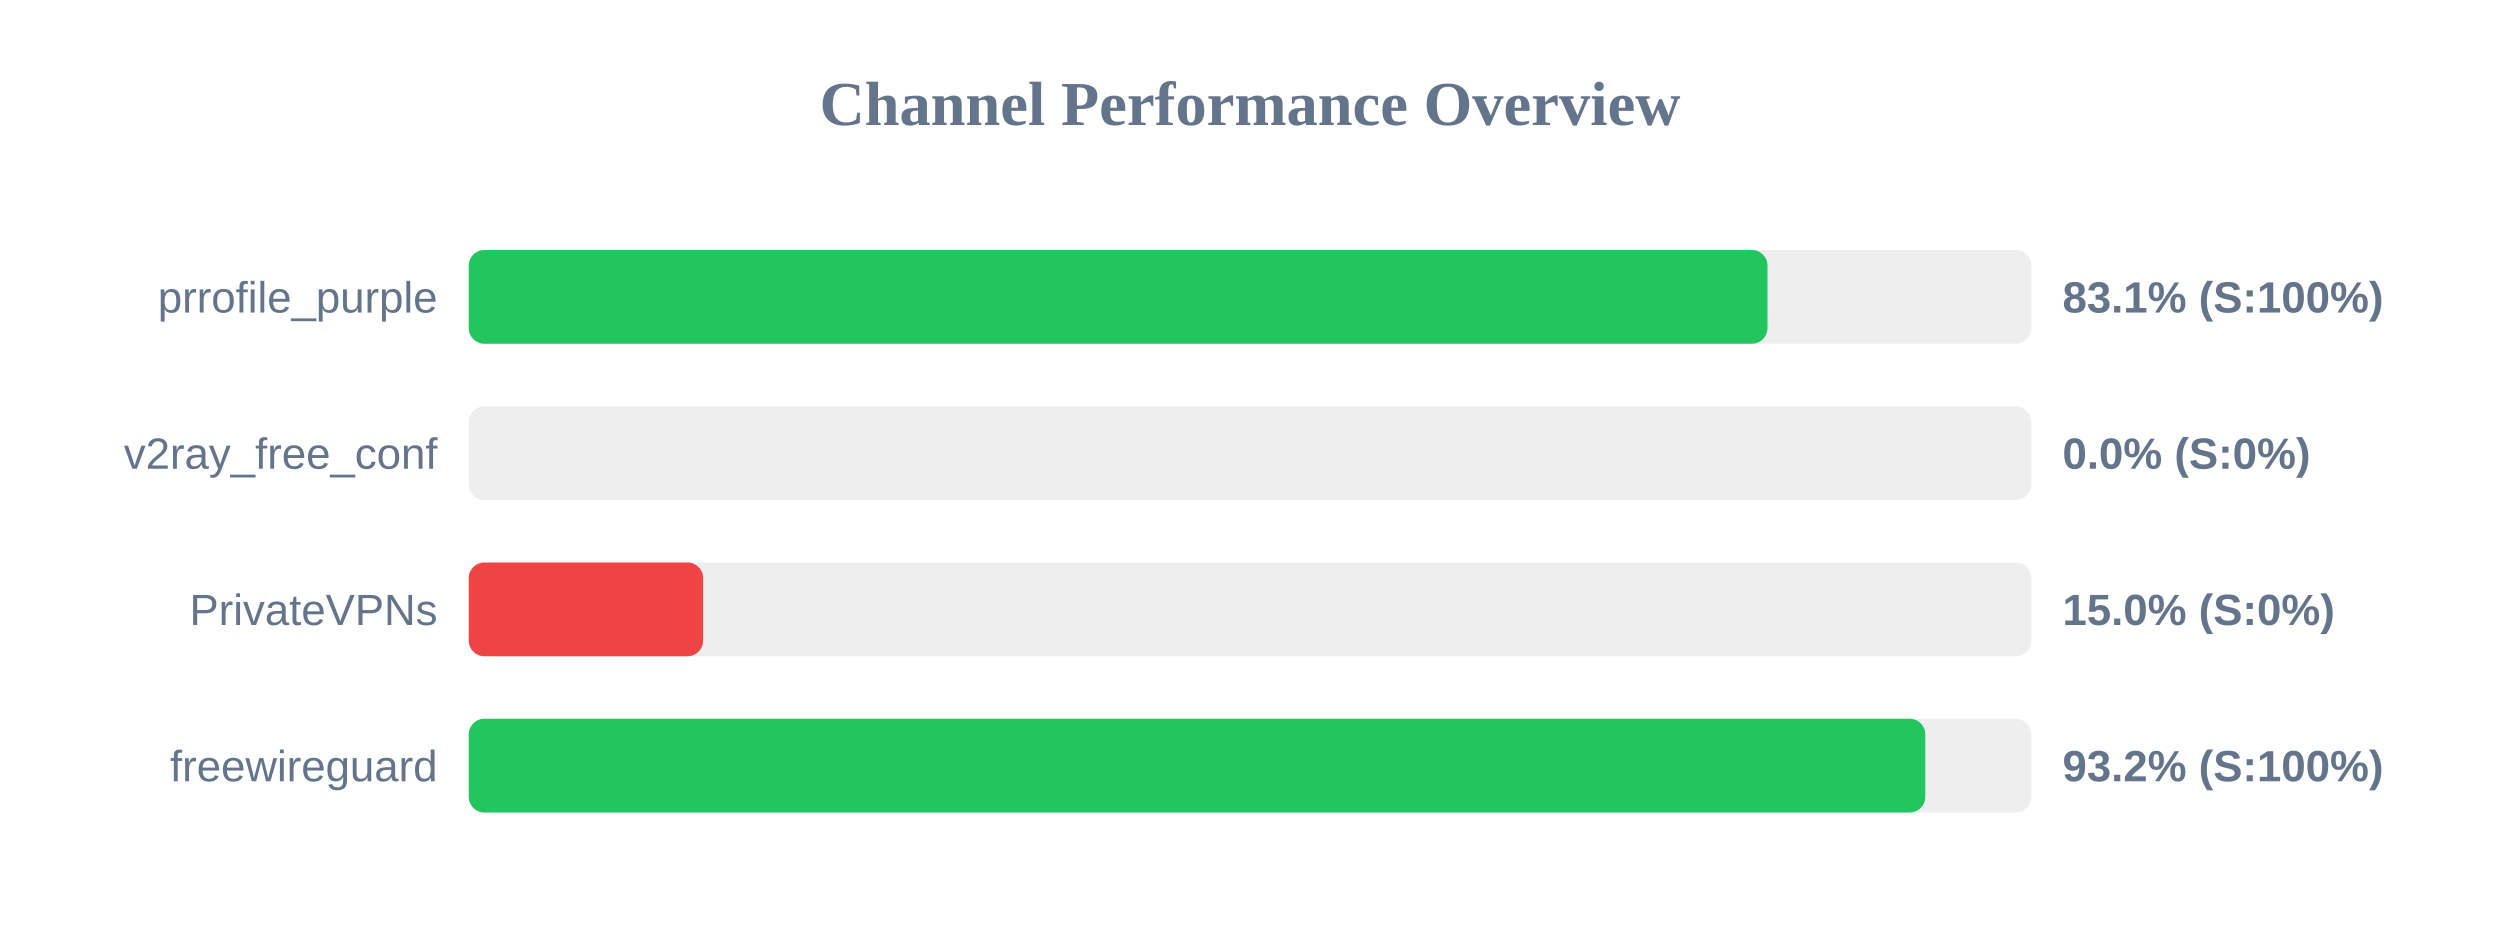
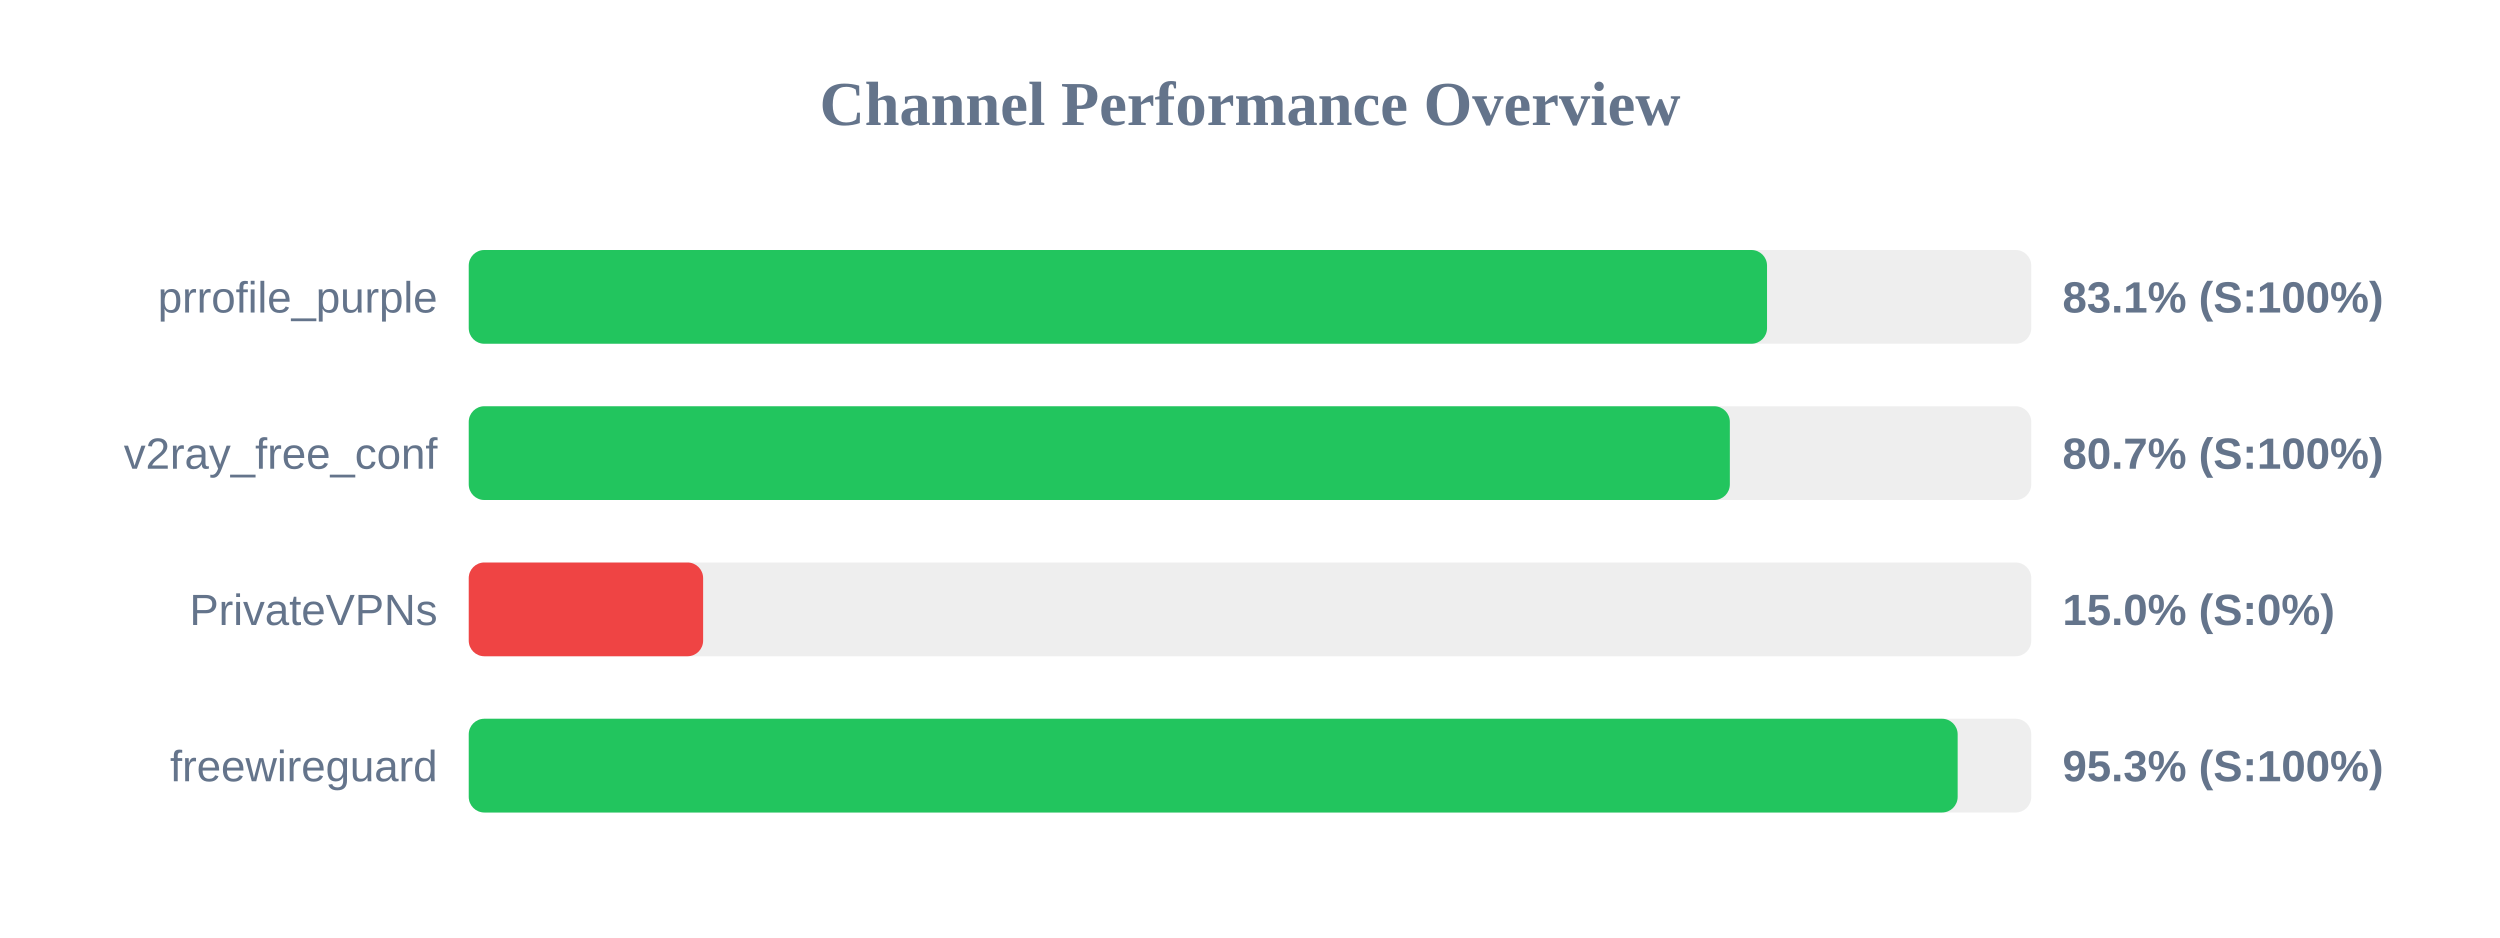
<svg xmlns="http://www.w3.org/2000/svg" width="800" height="300" version="1.1">
  <style>
        .row { font: 14px Arial; fill: #64748b; }
        .score { font: bold 14px Arial; fill: #64748b; }
    </style>
  <text x="400" y="40" text-anchor="middle" font-size="20px" font-weight="bold" fill="#64748b">Channel Performance Overview</text>
  <rect x="150" y="80" width="500" height="30" fill="#eee" rx="5" />
-   <rect x="150" y="80" width="415.6" height="30" fill="#22c55e" rx="5" />
+   <rect x="150" y="80" width="415.45" height="30" fill="#22c55e" rx="5" />
  <text x="140" y="100" text-anchor="end" class="row">prrofile_purple</text>
  <text x="660" y="100" text-anchor="start" class="score">83.1% (S:100%)</text>
  <rect x="150" y="130" width="500" height="30" fill="#eee" rx="5" />
-   <rect x="150" y="130" width="0.0" height="30" fill="#ef4444" rx="5" />
+   <rect x="150" y="130" width="403.55" height="30" fill="#22c55e" rx="5" />
  <text x="140" y="150" text-anchor="end" class="row">v2ray_free_conf</text>
-   <text x="660" y="150" text-anchor="start" class="score">0.0% (S:0%)</text>
+   <text x="660" y="150" text-anchor="start" class="score">80.7% (S:100%)</text>
  <rect x="150" y="180" width="500" height="30" fill="#eee" rx="5" />
  <rect x="150" y="180" width="75.0" height="30" fill="#ef4444" rx="5" />
  <text x="140" y="200" text-anchor="end" class="row">PrivateVPNs</text>
  <text x="660" y="200" text-anchor="start" class="score">15.0% (S:0%)</text>
  <rect x="150" y="230" width="500" height="30" fill="#eee" rx="5" />
-   <rect x="150" y="230" width="466.1" height="30" fill="#22c55e" rx="5" />
+   <rect x="150" y="230" width="476.45" height="30" fill="#22c55e" rx="5" />
  <text x="140" y="250" text-anchor="end" class="row">freewireguard</text>
-   <text x="660" y="250" text-anchor="start" class="score">93.2% (S:100%)</text>
+   <text x="660" y="250" text-anchor="start" class="score">95.3% (S:100%)</text>
</svg>
